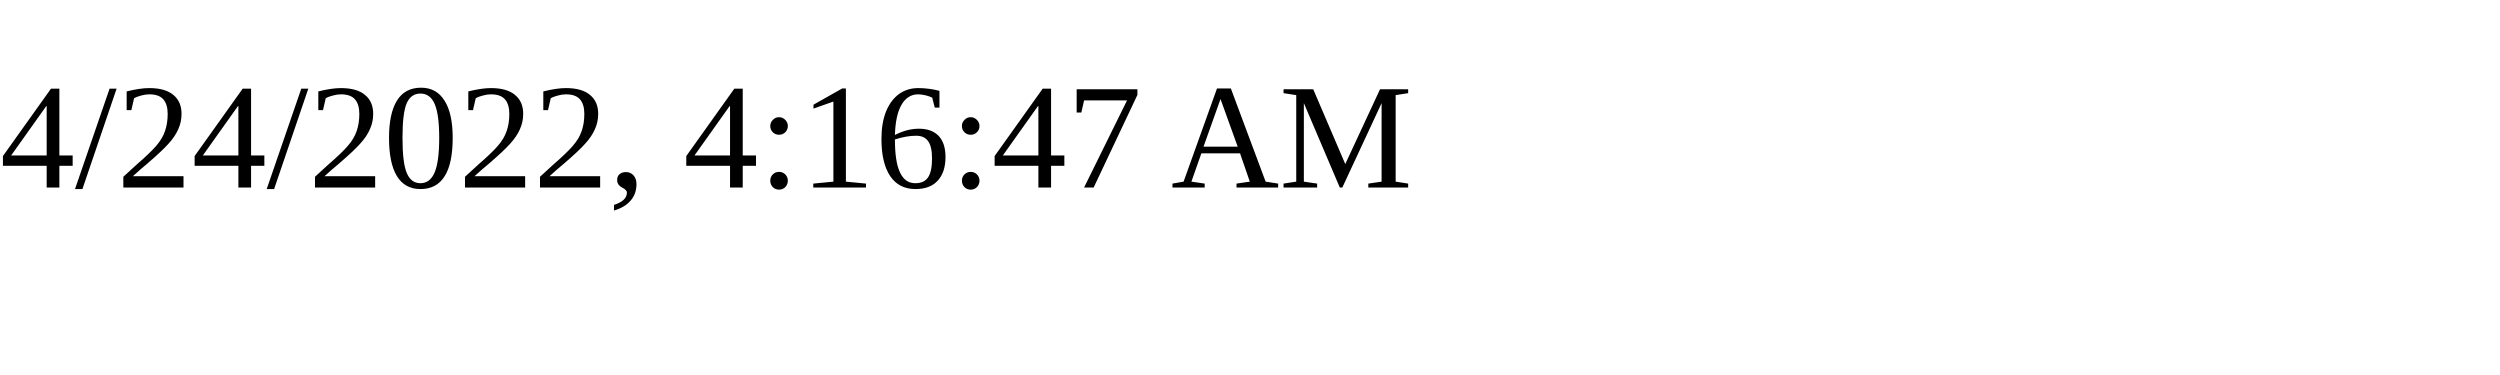
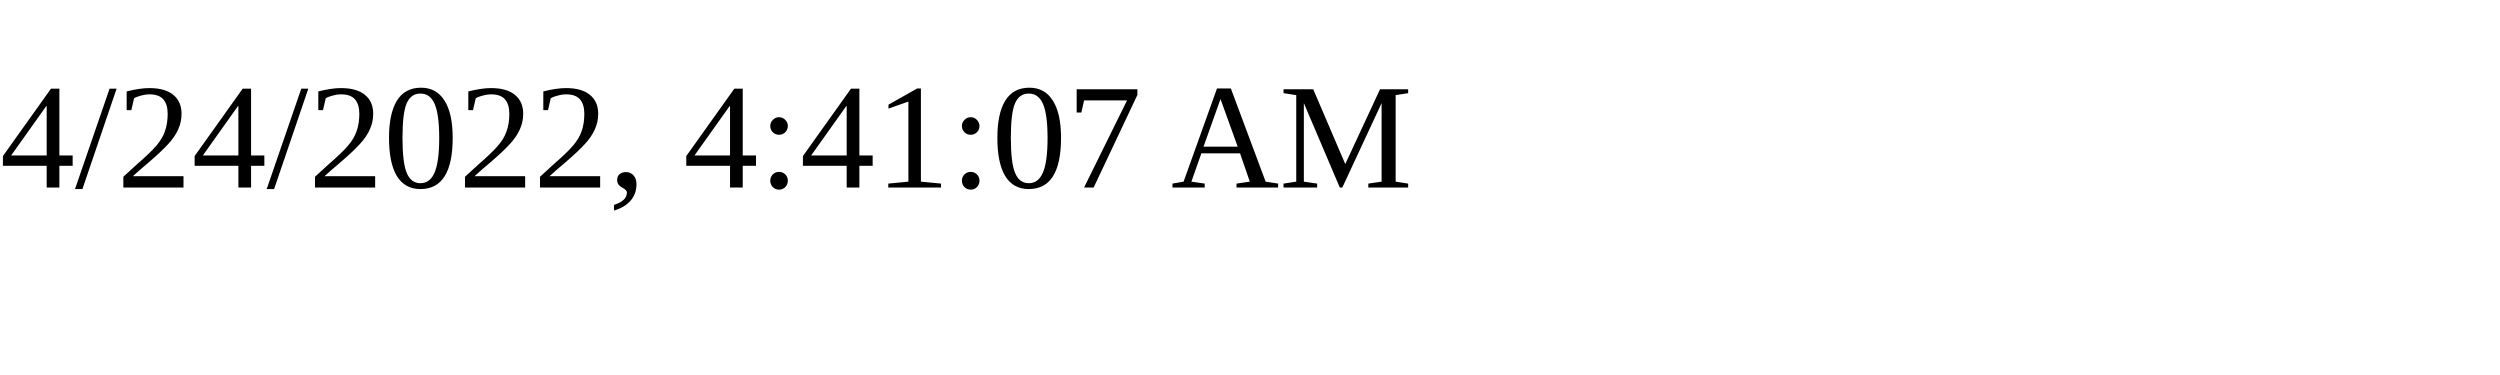
<svg xmlns="http://www.w3.org/2000/svg" height="30" width="200">
-   <text x="0" y="15">4/24/2022, 4:16:47 AM</text>
+   <text x="0" y="15">4/24/2022, 4:41:07 AM</text>
</svg>
